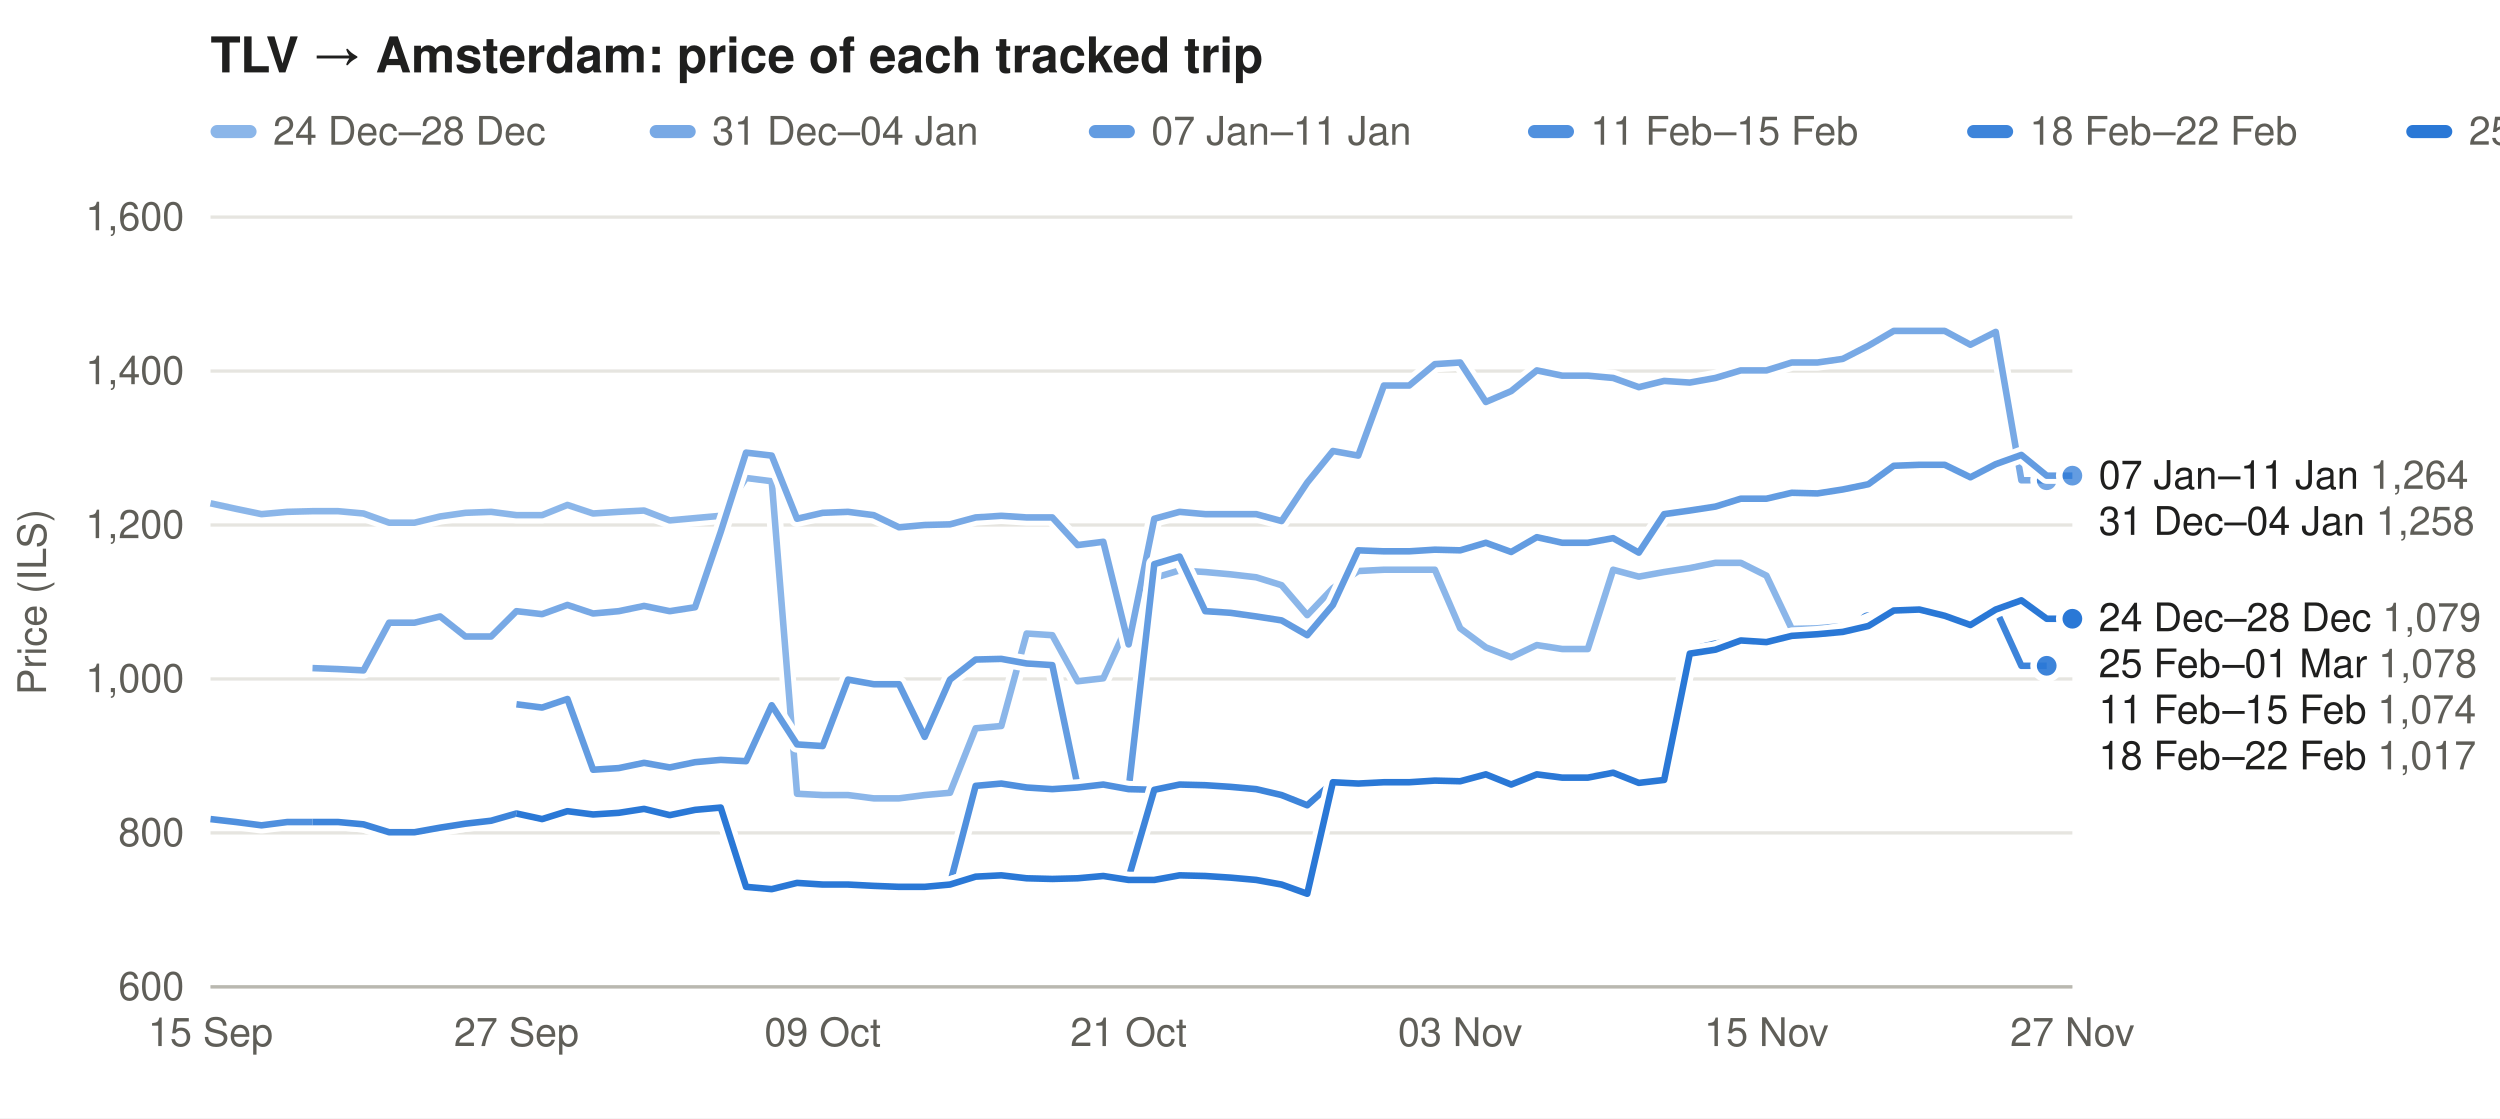
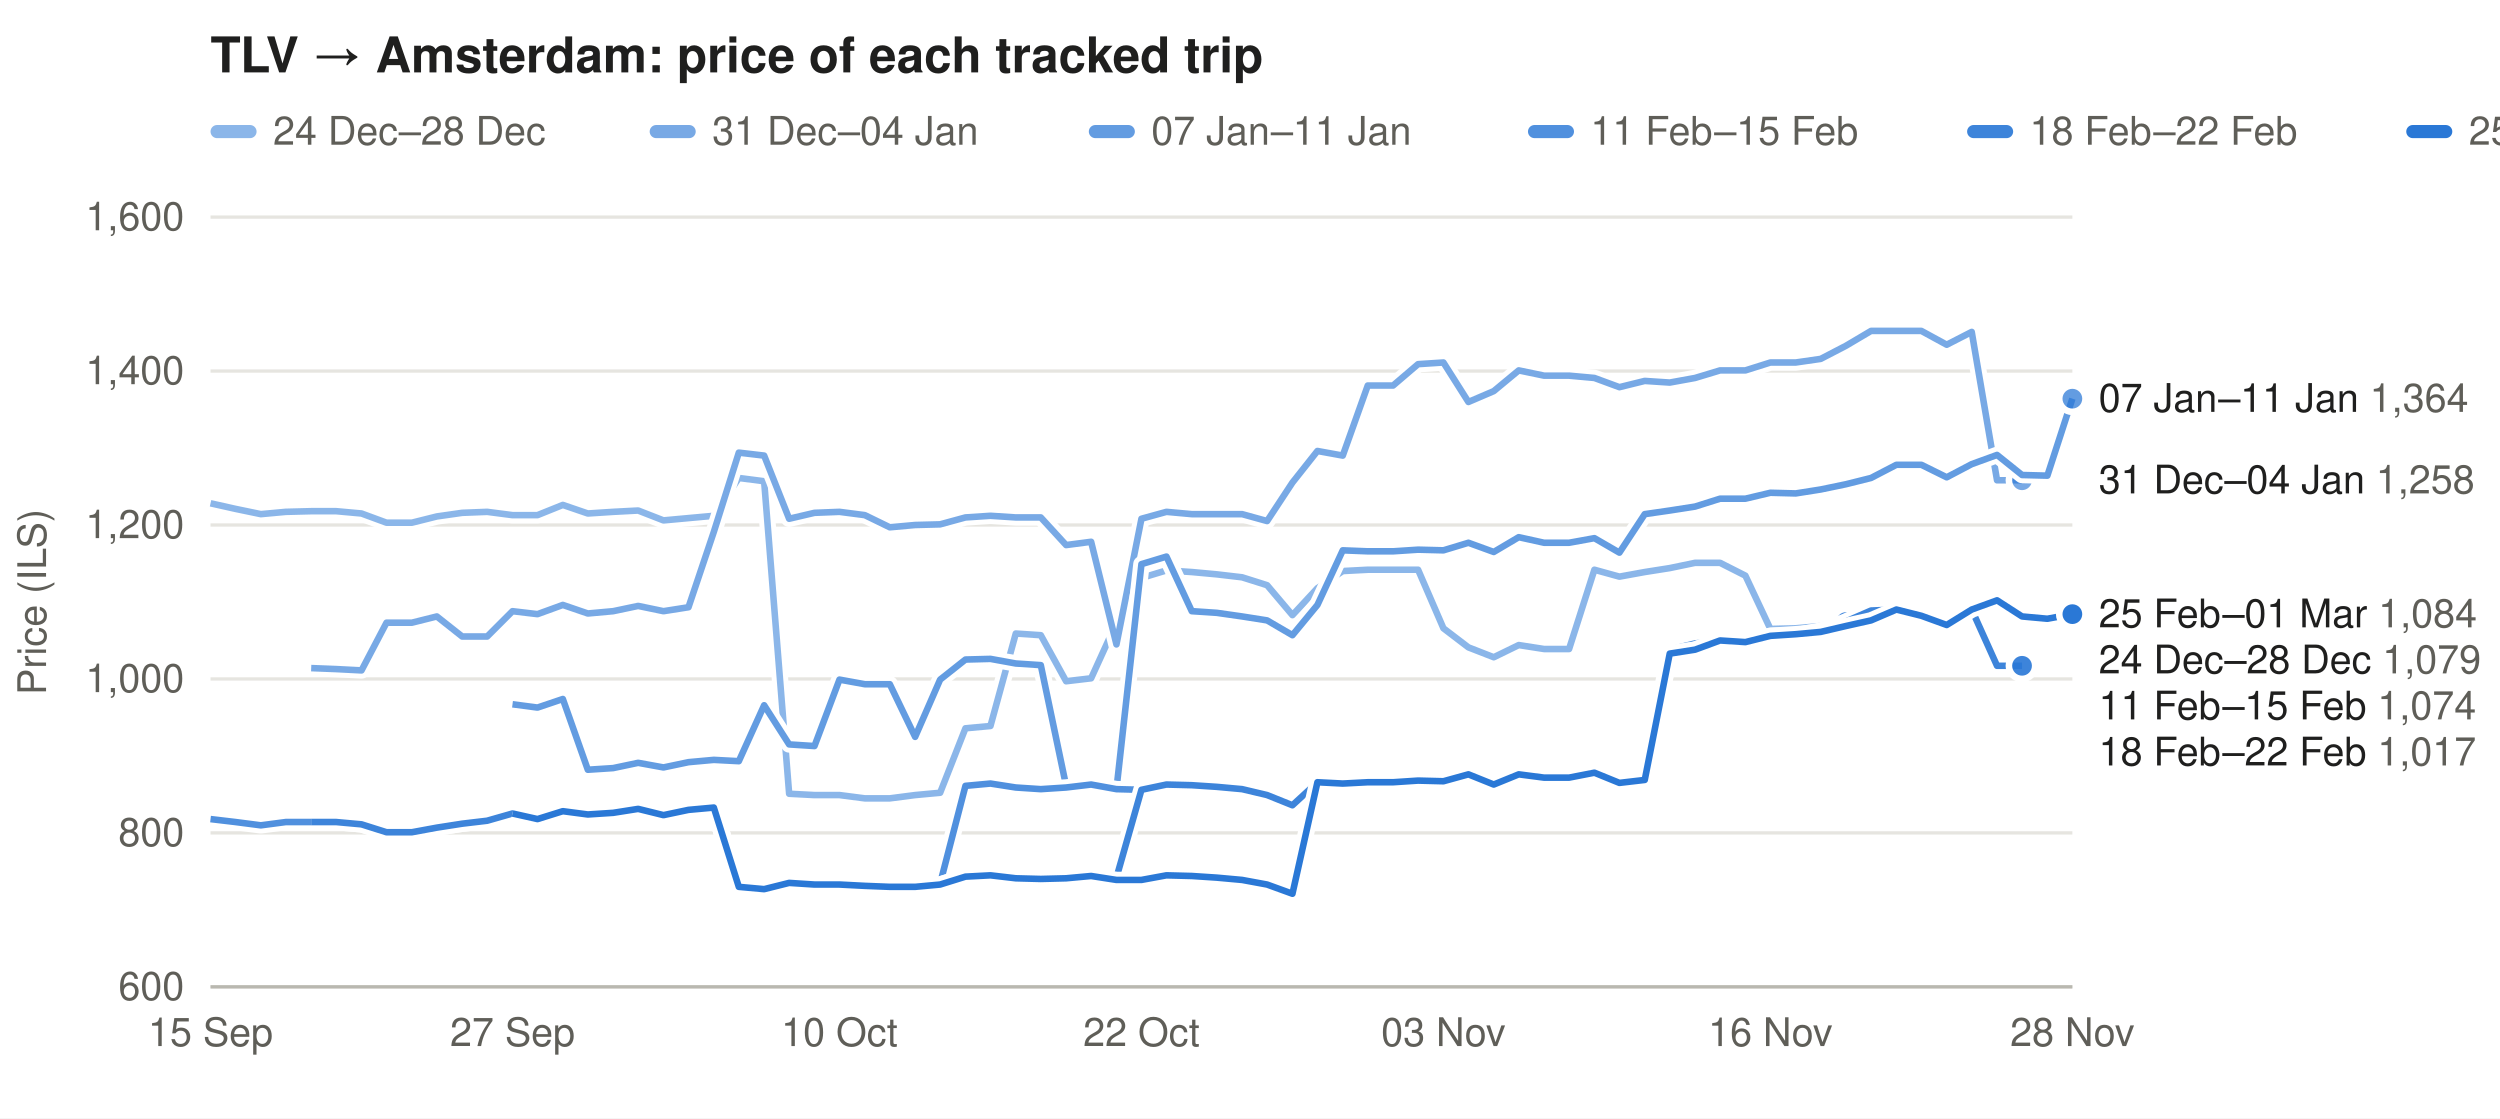
<svg xmlns="http://www.w3.org/2000/svg" width="760" height="340" viewBox="0 0 760 340" font-family="-apple-system,Segoe UI,Helvetica,Arial,sans-serif" font-size="12">
  <rect width="100%" height="100%" fill="#ffffff" />
  <text x="64" y="22" font-size="15" font-weight="600" fill="#1f1f1e">TLV → Amsterdam: price of each tracked trip</text>
  <rect x="64" y="38" width="14" height="4" rx="2" fill="#2a78d6" fill-opacity="0.54" />
  <text x="83" y="44" fill="#5f5e58">24 Dec–28 Dec</text>
  <rect x="197.5" y="38" width="14" height="4" rx="2" fill="#2a78d6" fill-opacity="0.63" />
  <text x="216.5" y="44" fill="#5f5e58">31 Dec–04 Jan</text>
  <rect x="331.0" y="38" width="14" height="4" rx="2" fill="#2a78d6" fill-opacity="0.73" />
  <text x="350.0" y="44" fill="#5f5e58">07 Jan–11 Jan</text>
  <rect x="464.5" y="38" width="14" height="4" rx="2" fill="#2a78d6" fill-opacity="0.82" />
  <text x="483.5" y="44" fill="#5f5e58">11 Feb–15 Feb</text>
  <rect x="598.0" y="38" width="14" height="4" rx="2" fill="#2a78d6" fill-opacity="0.91" />
  <text x="617.0" y="44" fill="#5f5e58">18 Feb–22 Feb</text>
  <rect x="731.5" y="38" width="14" height="4" rx="2" fill="#2a78d6" fill-opacity="1.00" />
  <text x="750.5" y="44" fill="#5f5e58">25 Feb–01 Mar</text>
  <line x1="64" x2="630" y1="300.0" y2="300.0" stroke="#e6e5e0" />
  <text x="56" y="304.0" text-anchor="end" fill="#5f5e58">600</text>
  <line x1="64" x2="630" y1="253.2" y2="253.2" stroke="#e6e5e0" />
  <text x="56" y="257.2" text-anchor="end" fill="#5f5e58">800</text>
  <line x1="64" x2="630" y1="206.4" y2="206.4" stroke="#e6e5e0" />
  <text x="56" y="210.4" text-anchor="end" fill="#5f5e58">1,000</text>
  <line x1="64" x2="630" y1="159.6" y2="159.6" stroke="#e6e5e0" />
  <text x="56" y="163.6" text-anchor="end" fill="#5f5e58">1,200</text>
  <line x1="64" x2="630" y1="112.8" y2="112.8" stroke="#e6e5e0" />
  <text x="56" y="116.8" text-anchor="end" fill="#5f5e58">1,400</text>
  <line x1="64" x2="630" y1="66.0" y2="66.0" stroke="#e6e5e0" />
  <text x="56" y="70.0" text-anchor="end" fill="#5f5e58">1,600</text>
  <text x="14" y="183.0" fill="#5f5e58" transform="rotate(-90 14 183.0)" text-anchor="middle">Price (ILS)</text>
  <text x="64.0" y="318" text-anchor="middle" fill="#5f5e58">15 Sep</text>
-   <text x="157.0" y="318" text-anchor="middle" fill="#5f5e58">27 Sep</text>
-   <text x="250.1" y="318" text-anchor="middle" fill="#5f5e58">09 Oct</text>
-   <text x="343.1" y="318" text-anchor="middle" fill="#5f5e58">21 Oct</text>
-   <text x="443.9" y="318" text-anchor="middle" fill="#5f5e58">03 Nov</text>
-   <text x="537.0" y="318" text-anchor="middle" fill="#5f5e58">15 Nov</text>
-   <text x="630.0" y="318" text-anchor="middle" fill="#5f5e58">27 Nov</text>
+   <text x="155.8" y="318" text-anchor="middle" fill="#5f5e58">27 Sep</text>
+   <text x="255.2" y="318" text-anchor="middle" fill="#5f5e58">10 Oct</text>
+   <text x="347.0" y="318" text-anchor="middle" fill="#5f5e58">22 Oct</text>
+   <text x="438.8" y="318" text-anchor="middle" fill="#5f5e58">03 Nov</text>
+   <text x="538.2" y="318" text-anchor="middle" fill="#5f5e58">16 Nov</text>
+   <text x="630.0" y="318" text-anchor="middle" fill="#5f5e58">28 Nov</text>
  <line x1="64" x2="630" y1="300" y2="300" stroke="#b9b8b0" />
-   <path d="M64.0,153.0 L71.8,154.7 L79.5,156.3 L87.3,155.6 L95.0,155.4 L102.8,155.4 L110.5,156.1 L118.3,158.9 L126.0,158.9 L133.8,157.0 L141.5,155.9 L149.3,155.6 L157.0,156.6 L164.8,156.6 L172.5,153.5 L180.3,156.1 L188.1,155.6 L195.8,155.2 L203.6,158.2 L211.3,157.5 L219.1,156.8 L226.8,145.3 L234.6,146.3 L242.3,241.3 L250.1,241.7 L257.8,241.7 L265.6,242.7 L273.3,242.7 L281.1,241.7 L288.8,241.0 L296.6,221.4 L304.4,220.7 L312.1,192.6 L319.9,193.1 L327.6,207.1 L335.4,206.2 L343.1,189.3 L350.9,175.7 L358.6,173.4 L366.4,173.9 L374.1,174.6 L381.9,175.5 L389.6,177.9 L397.4,187.0 L405.2,178.8 L412.9,173.6 L420.7,173.2 L428.4,173.2 L436.2,173.2 L443.9,191.0 L451.7,196.8 L459.4,199.8 L467.2,196.1 L474.9,197.3 L482.7,197.3 L490.4,173.2 L498.2,175.3 L505.9,173.9 L513.7,172.7 L521.5,171.1 L529.2,171.1 L537.0,175.0 L544.7,191.2 L552.5,191.0 L560.2,190.3 L568.0,187.9" fill="none" stroke="#ffffff" stroke-width="5" stroke-linejoin="round" />
-   <path d="M64.0,153.0 L71.8,154.7 L79.5,156.3 L87.3,155.6 L95.0,155.4 L102.8,155.4 L110.5,156.1 L118.3,158.9 L126.0,158.9 L133.8,157.0 L141.5,155.9 L149.3,155.6 L157.0,156.6 L164.8,156.6 L172.5,153.5 L180.3,156.1 L188.1,155.6 L195.8,155.2 L203.6,158.2 L211.3,157.5 L219.1,156.8 L226.8,145.3 L234.6,146.3 L242.3,241.3 L250.1,241.7 L257.8,241.7 L265.6,242.7 L273.3,242.7 L281.1,241.7 L288.8,241.0 L296.6,221.4 L304.4,220.7 L312.1,192.6 L319.9,193.1 L327.6,207.1 L335.4,206.2 L343.1,189.3 L350.9,175.7 L358.6,173.4 L366.4,173.9 L374.1,174.6 L381.9,175.5 L389.6,177.9 L397.4,187.0 L405.2,178.8 L412.9,173.6 L420.7,173.2 L428.4,173.2 L436.2,173.2 L443.9,191.0 L451.7,196.8 L459.4,199.8 L467.2,196.1 L474.9,197.3 L482.7,197.3 L490.4,173.2 L498.2,175.3 L505.9,173.9 L513.7,172.7 L521.5,171.1 L529.2,171.1 L537.0,175.0 L544.7,191.2 L552.5,191.0 L560.2,190.3 L568.0,187.9" fill="none" stroke="#2a78d6" stroke-opacity="0.54" stroke-width="2" stroke-linejoin="round" />
-   <circle cx="568.0" cy="187.9" r="4" fill="#2a78d6" fill-opacity="0.54" stroke="#ffffff" stroke-width="2" />
-   <path d="M95.0,203.1 L102.8,203.4 L110.5,203.8 L118.3,189.3 L126.0,189.3 L133.8,187.4 L141.5,193.5 L149.3,193.5 L157.0,185.8 L164.8,186.7 L172.5,183.9 L180.3,186.5 L188.1,185.8 L195.8,184.2 L203.6,185.8 L211.3,184.6 L219.1,161.7 L226.8,137.6 L234.6,138.5 L242.3,157.7 L250.1,155.9 L257.8,155.6 L265.6,156.6 L273.3,160.3 L281.1,159.6 L288.8,159.4 L296.6,157.3 L304.4,156.8 L312.1,157.3 L319.9,157.3 L327.6,165.7 L335.4,164.7 L343.1,195.9 L350.9,157.7 L358.6,155.6 L366.4,156.3 L374.1,156.3 L381.9,156.3 L389.6,158.4 L397.4,146.7 L405.2,137.1 L412.9,138.5 L420.7,117.2 L428.4,117.2 L436.2,110.7 L443.9,110.2 L451.7,122.2 L459.4,118.9 L467.2,112.6 L474.9,114.2 L482.7,114.2 L490.4,114.9 L498.2,117.7 L505.9,115.8 L513.7,116.3 L521.5,114.9 L529.2,112.6 L537.0,112.6 L544.7,110.2 L552.5,110.2 L560.2,109.1 L568.0,105.1 L575.7,100.6 L583.5,100.6 L591.2,100.6 L599.0,104.8 L606.7,100.9 L614.5,146.0 L622.2,146.0" fill="none" stroke="#ffffff" stroke-width="5" stroke-linejoin="round" />
-   <path d="M95.0,203.1 L102.8,203.4 L110.5,203.8 L118.3,189.3 L126.0,189.3 L133.8,187.4 L141.5,193.5 L149.3,193.5 L157.0,185.8 L164.8,186.7 L172.5,183.9 L180.3,186.5 L188.1,185.8 L195.8,184.2 L203.6,185.8 L211.3,184.6 L219.1,161.7 L226.8,137.6 L234.6,138.5 L242.3,157.7 L250.1,155.9 L257.8,155.6 L265.6,156.6 L273.3,160.3 L281.1,159.6 L288.8,159.4 L296.6,157.3 L304.4,156.8 L312.1,157.3 L319.9,157.3 L327.6,165.7 L335.4,164.7 L343.1,195.9 L350.9,157.7 L358.6,155.6 L366.4,156.3 L374.1,156.3 L381.9,156.3 L389.6,158.4 L397.4,146.7 L405.2,137.1 L412.9,138.5 L420.7,117.2 L428.4,117.2 L436.2,110.7 L443.9,110.2 L451.7,122.2 L459.4,118.9 L467.2,112.6 L474.9,114.2 L482.7,114.2 L490.4,114.9 L498.2,117.7 L505.9,115.8 L513.7,116.3 L521.5,114.9 L529.2,112.6 L537.0,112.6 L544.7,110.2 L552.5,110.2 L560.2,109.1 L568.0,105.1 L575.7,100.6 L583.5,100.6 L591.2,100.6 L599.0,104.8 L606.7,100.9 L614.5,146.0 L622.2,146.0" fill="none" stroke="#2a78d6" stroke-opacity="0.63" stroke-width="2" stroke-linejoin="round" />
-   <circle cx="622.2" cy="146.0" r="4" fill="#2a78d6" fill-opacity="0.63" stroke="#ffffff" stroke-width="2" />
-   <path d="M157.0,214.1 L164.8,215.1 L172.5,212.5 L180.3,234.0 L188.1,233.5 L195.8,231.9 L203.6,233.3 L211.3,231.7 L219.1,231.0 L226.8,231.4 L234.6,214.4 L242.3,226.3 L250.1,226.8 L257.8,206.6 L265.6,208.0 L273.3,208.0 L281.1,224.0 L288.8,206.6 L296.6,200.5 L304.4,200.3 L312.1,201.7 L319.9,202.2 L327.6,238.9 L335.4,238.5 L343.1,239.9 L350.9,171.5 L358.6,169.2 L366.4,185.8 L374.1,186.3 L381.9,187.4 L389.6,188.6 L397.4,193.1 L405.2,183.9 L412.9,167.3 L420.7,167.6 L428.4,167.6 L436.2,167.1 L443.9,167.3 L451.7,165.0 L459.4,167.8 L467.2,163.3 L474.9,165.0 L482.7,165.0 L490.4,163.6 L498.2,168.0 L505.9,156.3 L513.7,155.2 L521.5,154.0 L529.2,151.6 L537.0,151.6 L544.7,149.8 L552.5,150.0 L560.2,148.8 L568.0,147.2 L575.7,141.6 L583.5,141.3 L591.2,141.3 L599.0,145.1 L606.7,141.1 L614.5,138.3 L622.2,144.6 L630.0,144.6" fill="none" stroke="#ffffff" stroke-width="5" stroke-linejoin="round" />
-   <path d="M157.0,214.1 L164.8,215.1 L172.5,212.5 L180.3,234.0 L188.1,233.5 L195.8,231.9 L203.6,233.3 L211.3,231.7 L219.1,231.0 L226.8,231.4 L234.6,214.4 L242.3,226.3 L250.1,226.8 L257.8,206.6 L265.6,208.0 L273.3,208.0 L281.1,224.0 L288.8,206.6 L296.6,200.5 L304.4,200.3 L312.1,201.7 L319.9,202.2 L327.6,238.9 L335.4,238.5 L343.1,239.9 L350.9,171.5 L358.6,169.2 L366.4,185.8 L374.1,186.3 L381.9,187.4 L389.6,188.6 L397.4,193.1 L405.2,183.9 L412.9,167.3 L420.7,167.6 L428.4,167.6 L436.2,167.1 L443.9,167.3 L451.7,165.0 L459.4,167.8 L467.2,163.3 L474.9,165.0 L482.7,165.0 L490.4,163.6 L498.2,168.0 L505.9,156.3 L513.7,155.2 L521.5,154.0 L529.2,151.6 L537.0,151.6 L544.7,149.8 L552.5,150.0 L560.2,148.8 L568.0,147.2 L575.7,141.6 L583.5,141.3 L591.2,141.3 L599.0,145.1 L606.7,141.1 L614.5,138.3 L622.2,144.6 L630.0,144.6" fill="none" stroke="#2a78d6" stroke-opacity="0.73" stroke-width="2" stroke-linejoin="round" />
-   <circle cx="630.0" cy="144.6" r="4" fill="#2a78d6" fill-opacity="0.73" stroke="#ffffff" stroke-width="2" />
-   <path d="M64.0,249.0 L71.8,249.9 L79.5,250.9 L87.3,249.9 L95.0,249.9 L102.8,249.9 L110.5,250.6 L118.3,253.0 L126.0,253.0 L133.8,251.6 L141.5,250.4 L149.3,249.5 L157.0,247.3 L164.8,249.0 L172.5,246.6 L180.3,247.6 L188.1,247.1 L195.8,245.9 L203.6,247.8 L211.3,246.2 L219.1,245.5 L226.8,269.6 L234.6,270.3 L242.3,268.4 L250.1,268.9 L257.8,268.9 L265.6,269.3 L273.3,269.6 L281.1,269.6 L288.8,268.6 L296.6,238.9 L304.4,238.2 L312.1,239.4 L319.9,239.9 L327.6,239.4 L335.4,238.5 L343.1,239.9 L350.9,240.1 L358.6,238.5 L366.4,238.7 L374.1,239.2 L381.9,239.9 L389.6,241.7 L397.4,244.8 L405.2,237.8 L412.9,238.2 L420.7,237.8 L428.4,237.8 L436.2,237.5 L443.9,237.5 L451.7,235.4 L459.4,238.5 L467.2,235.4 L474.9,236.4 L482.7,236.4 L490.4,234.9 L498.2,238.0 L505.9,237.1 L513.7,197.5 L521.5,195.6 L529.2,194.7 L537.0,195.4 L544.7,194.5 L552.5,193.1 L560.2,191.7 L568.0,189.1" fill="none" stroke="#ffffff" stroke-width="5" stroke-linejoin="round" />
-   <path d="M64.0,249.0 L71.8,249.9 L79.5,250.9 L87.3,249.9 L95.0,249.9 L102.8,249.9 L110.5,250.6 L118.3,253.0 L126.0,253.0 L133.8,251.6 L141.5,250.4 L149.3,249.5 L157.0,247.3 L164.8,249.0 L172.5,246.6 L180.3,247.6 L188.1,247.1 L195.8,245.9 L203.6,247.8 L211.3,246.2 L219.1,245.5 L226.8,269.6 L234.6,270.3 L242.3,268.4 L250.1,268.9 L257.8,268.9 L265.6,269.3 L273.3,269.6 L281.1,269.6 L288.8,268.6 L296.6,238.9 L304.4,238.2 L312.1,239.4 L319.9,239.9 L327.6,239.4 L335.4,238.5 L343.1,239.9 L350.9,240.1 L358.6,238.5 L366.4,238.7 L374.1,239.2 L381.9,239.9 L389.6,241.7 L397.4,244.8 L405.2,237.8 L412.9,238.2 L420.7,237.8 L428.4,237.8 L436.2,237.5 L443.9,237.5 L451.7,235.4 L459.4,238.5 L467.2,235.4 L474.9,236.4 L482.7,236.4 L490.4,234.9 L498.2,238.0 L505.9,237.1 L513.7,197.5 L521.5,195.6 L529.2,194.7 L537.0,195.4 L544.7,194.5 L552.5,193.1 L560.2,191.7 L568.0,189.1" fill="none" stroke="#2a78d6" stroke-opacity="0.82" stroke-width="2" stroke-linejoin="round" />
-   <circle cx="568.0" cy="189.1" r="4" fill="#2a78d6" fill-opacity="0.82" stroke="#ffffff" stroke-width="2" />
-   <path d="M95.0,249.9 L102.8,249.9 L110.5,250.6 L118.3,253.0 L126.0,253.0 L133.8,251.6 L141.5,250.4 L149.3,249.5 L157.0,247.3 L164.8,249.0 L172.5,246.6 L180.3,247.6 L188.1,246.9 L195.8,245.9 L203.6,247.8 L211.3,246.2 L219.1,245.5 L226.8,269.6 L234.6,270.3 L242.3,268.4 L250.1,268.9 L257.8,268.9 L265.6,269.3 L273.3,269.6 L281.1,269.6 L288.8,268.9 L296.6,266.5 L304.4,266.1 L312.1,267.0 L319.9,267.2 L327.6,267.0 L335.4,266.3 L343.1,266.8 L350.9,240.1 L358.6,238.5 L366.4,238.7 L374.1,239.2 L381.9,239.9 L389.6,241.7 L397.4,244.8 L405.2,237.8 L412.9,238.2 L420.7,237.8 L428.4,237.8 L436.2,237.3 L443.9,237.5 L451.7,235.4 L459.4,238.5 L467.2,235.4 L474.9,236.4 L482.7,236.4 L490.4,234.9 L498.2,238.0 L505.9,237.1 L513.7,198.7 L521.5,197.5 L529.2,194.7 L537.0,195.2 L544.7,193.3 L552.5,193.1 L560.2,192.1 L568.0,188.9 L575.7,185.6 L583.5,185.3 L591.2,187.2 L599.0,190.0 L606.7,185.3 L614.5,202.4 L622.2,202.4" fill="none" stroke="#ffffff" stroke-width="5" stroke-linejoin="round" />
-   <path d="M95.0,249.9 L102.8,249.9 L110.5,250.6 L118.3,253.0 L126.0,253.0 L133.8,251.6 L141.5,250.4 L149.3,249.5 L157.0,247.3 L164.8,249.0 L172.5,246.6 L180.3,247.6 L188.1,246.9 L195.8,245.9 L203.6,247.8 L211.3,246.2 L219.1,245.5 L226.8,269.6 L234.6,270.3 L242.3,268.4 L250.1,268.9 L257.8,268.9 L265.6,269.3 L273.3,269.6 L281.1,269.6 L288.8,268.9 L296.6,266.5 L304.4,266.1 L312.1,267.0 L319.9,267.2 L327.6,267.0 L335.4,266.3 L343.1,266.8 L350.9,240.1 L358.6,238.5 L366.4,238.7 L374.1,239.2 L381.9,239.9 L389.6,241.7 L397.4,244.8 L405.2,237.8 L412.9,238.2 L420.7,237.8 L428.4,237.8 L436.2,237.3 L443.9,237.5 L451.7,235.4 L459.4,238.5 L467.2,235.4 L474.9,236.4 L482.7,236.4 L490.4,234.9 L498.2,238.0 L505.9,237.1 L513.7,198.7 L521.5,197.5 L529.2,194.7 L537.0,195.2 L544.7,193.3 L552.5,193.1 L560.2,192.1 L568.0,188.9 L575.7,185.6 L583.5,185.3 L591.2,187.2 L599.0,190.0 L606.7,185.3 L614.5,202.4 L622.2,202.4" fill="none" stroke="#2a78d6" stroke-opacity="0.91" stroke-width="2" stroke-linejoin="round" />
-   <circle cx="622.2" cy="202.4" r="4" fill="#2a78d6" fill-opacity="0.91" stroke="#ffffff" stroke-width="2" />
-   <path d="M157.0,247.3 L164.8,249.0 L172.5,246.6 L180.3,247.6 L188.1,247.1 L195.8,245.9 L203.6,247.8 L211.3,246.2 L219.1,245.5 L226.8,269.6 L234.6,270.3 L242.3,268.4 L250.1,268.9 L257.8,268.9 L265.6,269.3 L273.3,269.6 L281.1,269.6 L288.8,268.9 L296.6,266.5 L304.4,266.1 L312.1,267.0 L319.9,267.2 L327.6,267.0 L335.4,266.3 L343.1,267.5 L350.9,267.5 L358.6,266.1 L366.4,266.3 L374.1,266.8 L381.9,267.5 L389.6,268.9 L397.4,271.7 L405.2,237.8 L412.9,238.2 L420.7,237.8 L428.4,237.8 L436.2,237.3 L443.9,237.5 L451.7,235.4 L459.4,238.5 L467.2,235.4 L474.9,236.4 L482.7,236.4 L490.4,234.9 L498.2,238.0 L505.9,237.1 L513.7,198.7 L521.5,197.5 L529.2,194.7 L537.0,195.2 L544.7,193.3 L552.5,192.8 L560.2,192.1 L568.0,190.3 L575.7,185.6 L583.5,185.3 L591.2,187.2 L599.0,190.0 L606.7,185.3 L614.5,182.5 L622.2,188.1 L630.0,188.1" fill="none" stroke="#ffffff" stroke-width="5" stroke-linejoin="round" />
-   <path d="M157.0,247.3 L164.8,249.0 L172.5,246.6 L180.3,247.6 L188.1,247.1 L195.8,245.9 L203.6,247.8 L211.3,246.2 L219.1,245.5 L226.8,269.6 L234.6,270.3 L242.3,268.4 L250.1,268.9 L257.8,268.9 L265.6,269.3 L273.3,269.6 L281.1,269.6 L288.8,268.9 L296.6,266.5 L304.4,266.1 L312.1,267.0 L319.9,267.2 L327.6,267.0 L335.4,266.3 L343.1,267.5 L350.9,267.5 L358.6,266.1 L366.4,266.3 L374.1,266.8 L381.9,267.5 L389.6,268.9 L397.4,271.7 L405.2,237.8 L412.9,238.2 L420.7,237.8 L428.4,237.8 L436.2,237.3 L443.9,237.5 L451.7,235.4 L459.4,238.5 L467.2,235.4 L474.9,236.4 L482.7,236.4 L490.4,234.9 L498.2,238.0 L505.9,237.1 L513.7,198.7 L521.5,197.5 L529.2,194.7 L537.0,195.2 L544.7,193.3 L552.5,192.8 L560.2,192.1 L568.0,190.3 L575.7,185.6 L583.5,185.3 L591.2,187.2 L599.0,190.0 L606.7,185.3 L614.5,182.5 L622.2,188.1 L630.0,188.1" fill="none" stroke="#2a78d6" stroke-opacity="1.00" stroke-width="2" stroke-linejoin="round" />
-   <circle cx="630.0" cy="188.1" r="4" fill="#2a78d6" fill-opacity="1.00" stroke="#ffffff" stroke-width="2" />
-   <text x="638" y="148.6" fill="#1f1f1e">07 Jan–11 Jan <tspan fill="#5f5e58">1,264</tspan>
+   <path d="M64.0,153.0 L71.6,154.7 L79.3,156.3 L86.9,155.6 L94.6,155.4 L102.2,155.4 L109.9,156.1 L117.5,158.9 L125.2,158.9 L132.8,157.0 L140.5,155.9 L148.1,155.6 L155.8,156.6 L163.4,156.6 L171.1,153.5 L178.7,156.1 L186.4,155.6 L194.0,155.2 L201.7,158.2 L209.3,157.5 L217.0,156.8 L224.6,145.3 L232.3,146.3 L239.9,241.3 L247.6,241.7 L255.2,241.7 L262.9,242.7 L270.5,242.7 L278.2,241.7 L285.8,241.0 L293.5,221.4 L301.1,220.7 L308.8,192.6 L316.4,193.1 L324.1,207.1 L331.7,206.2 L339.4,189.3 L347.0,175.7 L354.6,173.4 L362.3,173.9 L369.9,174.6 L377.6,175.5 L385.2,177.9 L392.9,187.0 L400.5,178.8 L408.2,173.6 L415.8,173.2 L423.5,173.2 L431.1,173.2 L438.8,191.0 L446.4,196.8 L454.1,199.8 L461.7,196.1 L469.4,197.3 L477.0,197.3 L484.7,173.2 L492.3,175.3 L500.0,173.9 L507.6,172.7 L515.3,171.1 L522.9,171.1 L530.6,175.0 L538.2,191.2 L545.9,191.0 L553.5,190.3 L561.2,187.9" fill="none" stroke="#ffffff" stroke-width="5" stroke-linejoin="round" />
+   <path d="M64.0,153.0 L71.6,154.7 L79.3,156.3 L86.9,155.6 L94.6,155.4 L102.2,155.4 L109.9,156.1 L117.5,158.9 L125.2,158.9 L132.8,157.0 L140.5,155.9 L148.1,155.6 L155.8,156.6 L163.4,156.6 L171.1,153.5 L178.7,156.1 L186.4,155.6 L194.0,155.2 L201.7,158.2 L209.3,157.5 L217.0,156.8 L224.6,145.3 L232.3,146.3 L239.9,241.3 L247.6,241.7 L255.2,241.7 L262.9,242.7 L270.5,242.7 L278.2,241.7 L285.8,241.0 L293.5,221.4 L301.1,220.7 L308.8,192.6 L316.4,193.1 L324.1,207.1 L331.7,206.2 L339.4,189.3 L347.0,175.7 L354.6,173.4 L362.3,173.9 L369.9,174.6 L377.6,175.5 L385.2,177.9 L392.9,187.0 L400.5,178.8 L408.2,173.6 L415.8,173.2 L423.5,173.2 L431.1,173.2 L438.8,191.0 L446.4,196.8 L454.1,199.8 L461.7,196.1 L469.4,197.3 L477.0,197.3 L484.7,173.2 L492.3,175.3 L500.0,173.9 L507.6,172.7 L515.3,171.1 L522.9,171.1 L530.6,175.0 L538.2,191.2 L545.9,191.0 L553.5,190.3 L561.2,187.9" fill="none" stroke="#2a78d6" stroke-opacity="0.54" stroke-width="2" stroke-linejoin="round" />
+   <circle cx="561.2" cy="187.9" r="4" fill="#2a78d6" fill-opacity="0.54" stroke="#ffffff" stroke-width="2" />
+   <path d="M94.6,203.1 L102.2,203.4 L109.9,203.8 L117.5,189.3 L125.2,189.3 L132.8,187.4 L140.5,193.5 L148.1,193.5 L155.8,185.8 L163.4,186.7 L171.1,183.9 L178.7,186.5 L186.4,185.8 L194.0,184.2 L201.7,185.8 L209.3,184.6 L217.0,161.7 L224.6,137.6 L232.3,138.5 L239.9,157.7 L247.6,155.9 L255.2,155.6 L262.9,156.6 L270.5,160.3 L278.2,159.6 L285.8,159.4 L293.5,157.3 L301.1,156.8 L308.8,157.3 L316.4,157.3 L324.1,165.7 L331.7,164.7 L339.4,195.9 L347.0,157.7 L354.6,155.6 L362.3,156.3 L369.9,156.3 L377.6,156.3 L385.2,158.4 L392.9,146.7 L400.5,137.1 L408.2,138.5 L415.8,117.2 L423.5,117.2 L431.1,110.7 L438.8,110.2 L446.4,122.2 L454.1,118.9 L461.7,112.6 L469.4,114.2 L477.0,114.2 L484.7,114.9 L492.3,117.7 L500.0,115.8 L507.6,116.3 L515.3,114.9 L522.9,112.6 L530.6,112.6 L538.2,110.2 L545.9,110.2 L553.5,109.1 L561.2,105.1 L568.8,100.6 L576.5,100.6 L584.1,100.6 L591.8,104.8 L599.4,100.9 L607.1,146.0 L614.7,146.0" fill="none" stroke="#ffffff" stroke-width="5" stroke-linejoin="round" />
+   <path d="M94.6,203.1 L102.2,203.4 L109.9,203.8 L117.5,189.3 L125.2,189.3 L132.8,187.4 L140.5,193.5 L148.1,193.5 L155.8,185.8 L163.4,186.7 L171.1,183.9 L178.7,186.5 L186.4,185.8 L194.0,184.2 L201.7,185.8 L209.3,184.6 L217.0,161.7 L224.6,137.6 L232.3,138.5 L239.9,157.7 L247.6,155.9 L255.2,155.6 L262.9,156.6 L270.5,160.3 L278.2,159.6 L285.8,159.4 L293.5,157.3 L301.1,156.8 L308.8,157.3 L316.4,157.3 L324.1,165.7 L331.7,164.7 L339.4,195.9 L347.0,157.7 L354.6,155.6 L362.3,156.3 L369.9,156.3 L377.6,156.3 L385.2,158.4 L392.9,146.7 L400.5,137.1 L408.2,138.5 L415.8,117.2 L423.5,117.2 L431.1,110.7 L438.8,110.2 L446.4,122.2 L454.1,118.9 L461.7,112.6 L469.4,114.2 L477.0,114.2 L484.7,114.9 L492.3,117.7 L500.0,115.8 L507.6,116.3 L515.3,114.9 L522.9,112.6 L530.6,112.6 L538.2,110.2 L545.9,110.2 L553.5,109.1 L561.2,105.1 L568.8,100.6 L576.5,100.6 L584.1,100.6 L591.8,104.8 L599.4,100.9 L607.1,146.0 L614.7,146.0" fill="none" stroke="#2a78d6" stroke-opacity="0.63" stroke-width="2" stroke-linejoin="round" />
+   <circle cx="614.7" cy="146.0" r="4" fill="#2a78d6" fill-opacity="0.63" stroke="#ffffff" stroke-width="2" />
+   <path d="M155.8,214.1 L163.4,215.1 L171.1,212.5 L178.7,234.0 L186.4,233.5 L194.0,231.9 L201.7,233.3 L209.3,231.7 L217.0,231.0 L224.6,231.4 L232.3,214.4 L239.9,226.3 L247.6,226.8 L255.2,206.6 L262.9,208.0 L270.5,208.0 L278.2,224.0 L285.8,206.6 L293.5,200.5 L301.1,200.3 L308.8,201.7 L316.4,202.2 L324.1,238.9 L331.7,238.5 L339.4,239.9 L347.0,171.5 L354.6,169.2 L362.3,185.8 L369.9,186.3 L377.6,187.4 L385.2,188.6 L392.9,193.1 L400.5,183.9 L408.2,167.3 L415.8,167.6 L423.5,167.6 L431.1,167.1 L438.8,167.3 L446.4,165.0 L454.1,167.8 L461.7,163.3 L469.4,165.0 L477.0,165.0 L484.7,163.6 L492.3,168.0 L500.0,156.3 L507.6,155.2 L515.3,154.0 L522.9,151.6 L530.6,151.6 L538.2,149.8 L545.9,150.0 L553.5,148.8 L561.2,147.2 L568.8,145.3 L576.5,141.3 L584.1,141.3 L591.8,145.1 L599.4,141.1 L607.1,138.3 L614.7,144.4 L622.4,144.6 L630.0,121.2" fill="none" stroke="#ffffff" stroke-width="5" stroke-linejoin="round" />
+   <path d="M155.8,214.1 L163.4,215.1 L171.1,212.5 L178.7,234.0 L186.4,233.5 L194.0,231.9 L201.7,233.3 L209.3,231.7 L217.0,231.0 L224.6,231.4 L232.3,214.4 L239.9,226.3 L247.6,226.8 L255.2,206.6 L262.9,208.0 L270.5,208.0 L278.2,224.0 L285.8,206.6 L293.5,200.5 L301.1,200.3 L308.8,201.7 L316.4,202.2 L324.1,238.9 L331.7,238.5 L339.4,239.9 L347.0,171.5 L354.6,169.2 L362.3,185.8 L369.9,186.3 L377.6,187.4 L385.2,188.6 L392.9,193.1 L400.5,183.9 L408.2,167.3 L415.8,167.6 L423.5,167.6 L431.1,167.1 L438.8,167.3 L446.4,165.0 L454.1,167.8 L461.7,163.3 L469.4,165.0 L477.0,165.0 L484.7,163.6 L492.3,168.0 L500.0,156.3 L507.6,155.2 L515.3,154.0 L522.9,151.6 L530.6,151.6 L538.2,149.8 L545.9,150.0 L553.5,148.8 L561.2,147.2 L568.8,145.3 L576.5,141.3 L584.1,141.3 L591.8,145.1 L599.4,141.1 L607.1,138.3 L614.7,144.4 L622.4,144.6 L630.0,121.2" fill="none" stroke="#2a78d6" stroke-opacity="0.73" stroke-width="2" stroke-linejoin="round" />
+   <circle cx="630.0" cy="121.2" r="4" fill="#2a78d6" fill-opacity="0.73" stroke="#ffffff" stroke-width="2" />
+   <path d="M64.0,249.0 L71.6,249.9 L79.3,250.9 L86.9,249.9 L94.6,249.9 L102.2,249.9 L109.9,250.6 L117.5,253.0 L125.2,253.0 L132.8,251.6 L140.5,250.4 L148.1,249.5 L155.8,247.3 L163.4,249.0 L171.1,246.6 L178.7,247.6 L186.4,247.1 L194.0,245.9 L201.7,247.8 L209.3,246.2 L217.0,245.5 L224.6,269.6 L232.3,270.3 L239.9,268.4 L247.6,268.9 L255.2,268.9 L262.9,269.3 L270.5,269.6 L278.2,269.6 L285.8,268.6 L293.5,238.9 L301.1,238.2 L308.8,239.4 L316.4,239.9 L324.1,239.4 L331.7,238.5 L339.4,239.9 L347.0,240.1 L354.6,238.5 L362.3,238.7 L369.9,239.2 L377.6,239.9 L385.2,241.7 L392.9,244.8 L400.5,237.8 L408.2,238.2 L415.8,237.8 L423.5,237.8 L431.1,237.5 L438.8,237.5 L446.4,235.4 L454.1,238.5 L461.7,235.4 L469.4,236.4 L477.0,236.4 L484.7,234.9 L492.3,238.0 L500.0,237.1 L507.6,197.5 L515.3,195.6 L522.9,194.7 L530.6,195.4 L538.2,194.5 L545.9,193.1 L553.5,191.7 L561.2,189.1" fill="none" stroke="#ffffff" stroke-width="5" stroke-linejoin="round" />
+   <path d="M64.0,249.0 L71.6,249.9 L79.3,250.9 L86.9,249.9 L94.6,249.9 L102.2,249.9 L109.9,250.6 L117.5,253.0 L125.2,253.0 L132.8,251.6 L140.5,250.4 L148.1,249.5 L155.8,247.3 L163.4,249.0 L171.1,246.6 L178.7,247.6 L186.4,247.1 L194.0,245.9 L201.7,247.8 L209.3,246.2 L217.0,245.5 L224.6,269.6 L232.3,270.3 L239.9,268.4 L247.6,268.9 L255.2,268.9 L262.9,269.3 L270.5,269.6 L278.2,269.6 L285.8,268.6 L293.5,238.9 L301.1,238.2 L308.8,239.4 L316.4,239.9 L324.1,239.4 L331.7,238.5 L339.4,239.9 L347.0,240.1 L354.6,238.5 L362.3,238.7 L369.9,239.2 L377.6,239.9 L385.2,241.7 L392.9,244.8 L400.5,237.8 L408.2,238.2 L415.8,237.8 L423.5,237.8 L431.1,237.5 L438.8,237.5 L446.4,235.4 L454.1,238.5 L461.7,235.4 L469.4,236.4 L477.0,236.4 L484.7,234.9 L492.3,238.0 L500.0,237.1 L507.6,197.5 L515.3,195.6 L522.9,194.7 L530.6,195.4 L538.2,194.5 L545.9,193.1 L553.5,191.7 L561.2,189.1" fill="none" stroke="#2a78d6" stroke-opacity="0.82" stroke-width="2" stroke-linejoin="round" />
+   <circle cx="561.2" cy="189.1" r="4" fill="#2a78d6" fill-opacity="0.82" stroke="#ffffff" stroke-width="2" />
+   <path d="M94.6,249.9 L102.2,249.9 L109.9,250.6 L117.5,253.0 L125.2,253.0 L132.8,251.6 L140.5,250.4 L148.1,249.5 L155.8,247.3 L163.4,249.0 L171.1,246.6 L178.7,247.6 L186.4,246.9 L194.0,245.9 L201.7,247.8 L209.3,246.2 L217.0,245.5 L224.6,269.6 L232.3,270.3 L239.9,268.4 L247.6,268.9 L255.2,268.9 L262.9,269.3 L270.5,269.6 L278.2,269.6 L285.8,268.9 L293.5,266.5 L301.1,266.1 L308.8,267.0 L316.4,267.2 L324.1,267.0 L331.7,266.3 L339.4,266.8 L347.0,240.1 L354.6,238.5 L362.3,238.7 L369.9,239.2 L377.6,239.9 L385.2,241.7 L392.9,244.8 L400.5,237.8 L408.2,238.2 L415.8,237.8 L423.5,237.8 L431.1,237.3 L438.8,237.5 L446.4,235.4 L454.1,238.5 L461.7,235.4 L469.4,236.4 L477.0,236.4 L484.7,234.9 L492.3,238.0 L500.0,237.1 L507.6,198.7 L515.3,197.5 L522.9,194.7 L530.6,195.2 L538.2,193.3 L545.9,193.1 L553.5,192.1 L561.2,188.9 L568.8,185.6 L576.5,185.3 L584.1,187.2 L591.8,190.0 L599.4,185.3 L607.1,202.4 L614.7,202.4" fill="none" stroke="#ffffff" stroke-width="5" stroke-linejoin="round" />
+   <path d="M94.6,249.9 L102.2,249.9 L109.9,250.6 L117.5,253.0 L125.2,253.0 L132.8,251.6 L140.5,250.4 L148.1,249.5 L155.8,247.3 L163.4,249.0 L171.1,246.6 L178.7,247.6 L186.4,246.9 L194.0,245.9 L201.7,247.8 L209.3,246.2 L217.0,245.5 L224.6,269.6 L232.3,270.3 L239.9,268.4 L247.6,268.9 L255.2,268.9 L262.9,269.3 L270.5,269.6 L278.2,269.6 L285.8,268.9 L293.5,266.5 L301.1,266.1 L308.8,267.0 L316.4,267.2 L324.1,267.0 L331.7,266.3 L339.4,266.8 L347.0,240.1 L354.6,238.5 L362.3,238.7 L369.9,239.2 L377.6,239.9 L385.2,241.7 L392.9,244.8 L400.5,237.8 L408.2,238.2 L415.8,237.8 L423.5,237.8 L431.1,237.3 L438.8,237.5 L446.4,235.4 L454.1,238.5 L461.7,235.4 L469.4,236.4 L477.0,236.4 L484.7,234.9 L492.3,238.0 L500.0,237.1 L507.6,198.7 L515.3,197.5 L522.9,194.7 L530.6,195.2 L538.2,193.3 L545.9,193.1 L553.5,192.1 L561.2,188.9 L568.8,185.6 L576.5,185.3 L584.1,187.2 L591.8,190.0 L599.4,185.3 L607.1,202.4 L614.7,202.4" fill="none" stroke="#2a78d6" stroke-opacity="0.91" stroke-width="2" stroke-linejoin="round" />
+   <circle cx="614.7" cy="202.4" r="4" fill="#2a78d6" fill-opacity="0.91" stroke="#ffffff" stroke-width="2" />
+   <path d="M155.8,247.3 L163.4,249.0 L171.1,246.6 L178.7,247.6 L186.4,247.1 L194.0,245.9 L201.7,247.8 L209.3,246.2 L217.0,245.5 L224.6,269.6 L232.3,270.3 L239.9,268.4 L247.6,268.9 L255.2,268.9 L262.9,269.3 L270.5,269.6 L278.2,269.6 L285.8,268.9 L293.5,266.5 L301.1,266.1 L308.8,267.0 L316.4,267.2 L324.1,267.0 L331.7,266.3 L339.4,267.5 L347.0,267.5 L354.6,266.1 L362.3,266.3 L369.9,266.8 L377.6,267.5 L385.2,268.9 L392.9,271.7 L400.5,237.8 L408.2,238.2 L415.8,237.8 L423.5,237.8 L431.1,237.3 L438.8,237.5 L446.4,235.4 L454.1,238.5 L461.7,235.4 L469.4,236.4 L477.0,236.4 L484.7,234.9 L492.3,238.0 L500.0,237.1 L507.6,198.7 L515.3,197.5 L522.9,194.7 L530.6,195.2 L538.2,193.3 L545.9,192.8 L553.5,192.1 L561.2,190.3 L568.8,188.6 L576.5,185.3 L584.1,187.2 L591.8,190.0 L599.4,185.3 L607.1,182.5 L614.7,187.4 L622.4,188.1 L630.0,186.7" fill="none" stroke="#ffffff" stroke-width="5" stroke-linejoin="round" />
+   <path d="M155.8,247.3 L163.4,249.0 L171.1,246.6 L178.7,247.6 L186.4,247.1 L194.0,245.9 L201.7,247.8 L209.3,246.2 L217.0,245.5 L224.6,269.6 L232.3,270.3 L239.9,268.4 L247.6,268.9 L255.2,268.9 L262.9,269.3 L270.5,269.6 L278.2,269.6 L285.8,268.9 L293.5,266.5 L301.1,266.1 L308.8,267.0 L316.4,267.2 L324.1,267.0 L331.7,266.3 L339.4,267.5 L347.0,267.5 L354.6,266.1 L362.3,266.3 L369.9,266.8 L377.6,267.5 L385.2,268.9 L392.9,271.7 L400.5,237.8 L408.2,238.2 L415.8,237.8 L423.5,237.8 L431.1,237.3 L438.8,237.5 L446.4,235.4 L454.1,238.5 L461.7,235.4 L469.4,236.4 L477.0,236.4 L484.7,234.9 L492.3,238.0 L500.0,237.1 L507.6,198.7 L515.3,197.5 L522.9,194.7 L530.6,195.2 L538.2,193.3 L545.9,192.8 L553.5,192.1 L561.2,190.3 L568.8,188.6 L576.5,185.3 L584.1,187.2 L591.8,190.0 L599.4,185.3 L607.1,182.5 L614.7,187.4 L622.4,188.1 L630.0,186.7" fill="none" stroke="#2a78d6" stroke-opacity="1.00" stroke-width="2" stroke-linejoin="round" />
+   <circle cx="630.0" cy="186.7" r="4" fill="#2a78d6" fill-opacity="1.00" stroke="#ffffff" stroke-width="2" />
+   <text x="638" y="125.2" fill="#1f1f1e">07 Jan–11 Jan <tspan fill="#5f5e58">1,364</tspan>
  </text>
-   <text x="638" y="162.6" fill="#1f1f1e">31 Dec–04 Jan <tspan fill="#5f5e58">1,258</tspan>
+   <text x="638" y="150.0" fill="#1f1f1e">31 Dec–04 Jan <tspan fill="#5f5e58">1,258</tspan>
  </text>
-   <text x="638" y="191.9" fill="#1f1f1e">24 Dec–28 Dec <tspan fill="#5f5e58">1,079</tspan>
+   <text x="638" y="190.7" fill="#1f1f1e">25 Feb–01 Mar <tspan fill="#5f5e58">1,084</tspan>
  </text>
-   <text x="638" y="205.9" fill="#1f1f1e">25 Feb–01 Mar <tspan fill="#5f5e58">1,078</tspan>
+   <text x="638" y="204.7" fill="#1f1f1e">24 Dec–28 Dec <tspan fill="#5f5e58">1,079</tspan>
  </text>
-   <text x="638" y="219.9" fill="#1f1f1e">11 Feb–15 Feb <tspan fill="#5f5e58">1,074</tspan>
+   <text x="638" y="218.7" fill="#1f1f1e">11 Feb–15 Feb <tspan fill="#5f5e58">1,074</tspan>
  </text>
-   <text x="638" y="233.9" fill="#1f1f1e">18 Feb–22 Feb <tspan fill="#5f5e58">1,017</tspan>
+   <text x="638" y="232.7" fill="#1f1f1e">18 Feb–22 Feb <tspan fill="#5f5e58">1,017</tspan>
  </text>
</svg>
